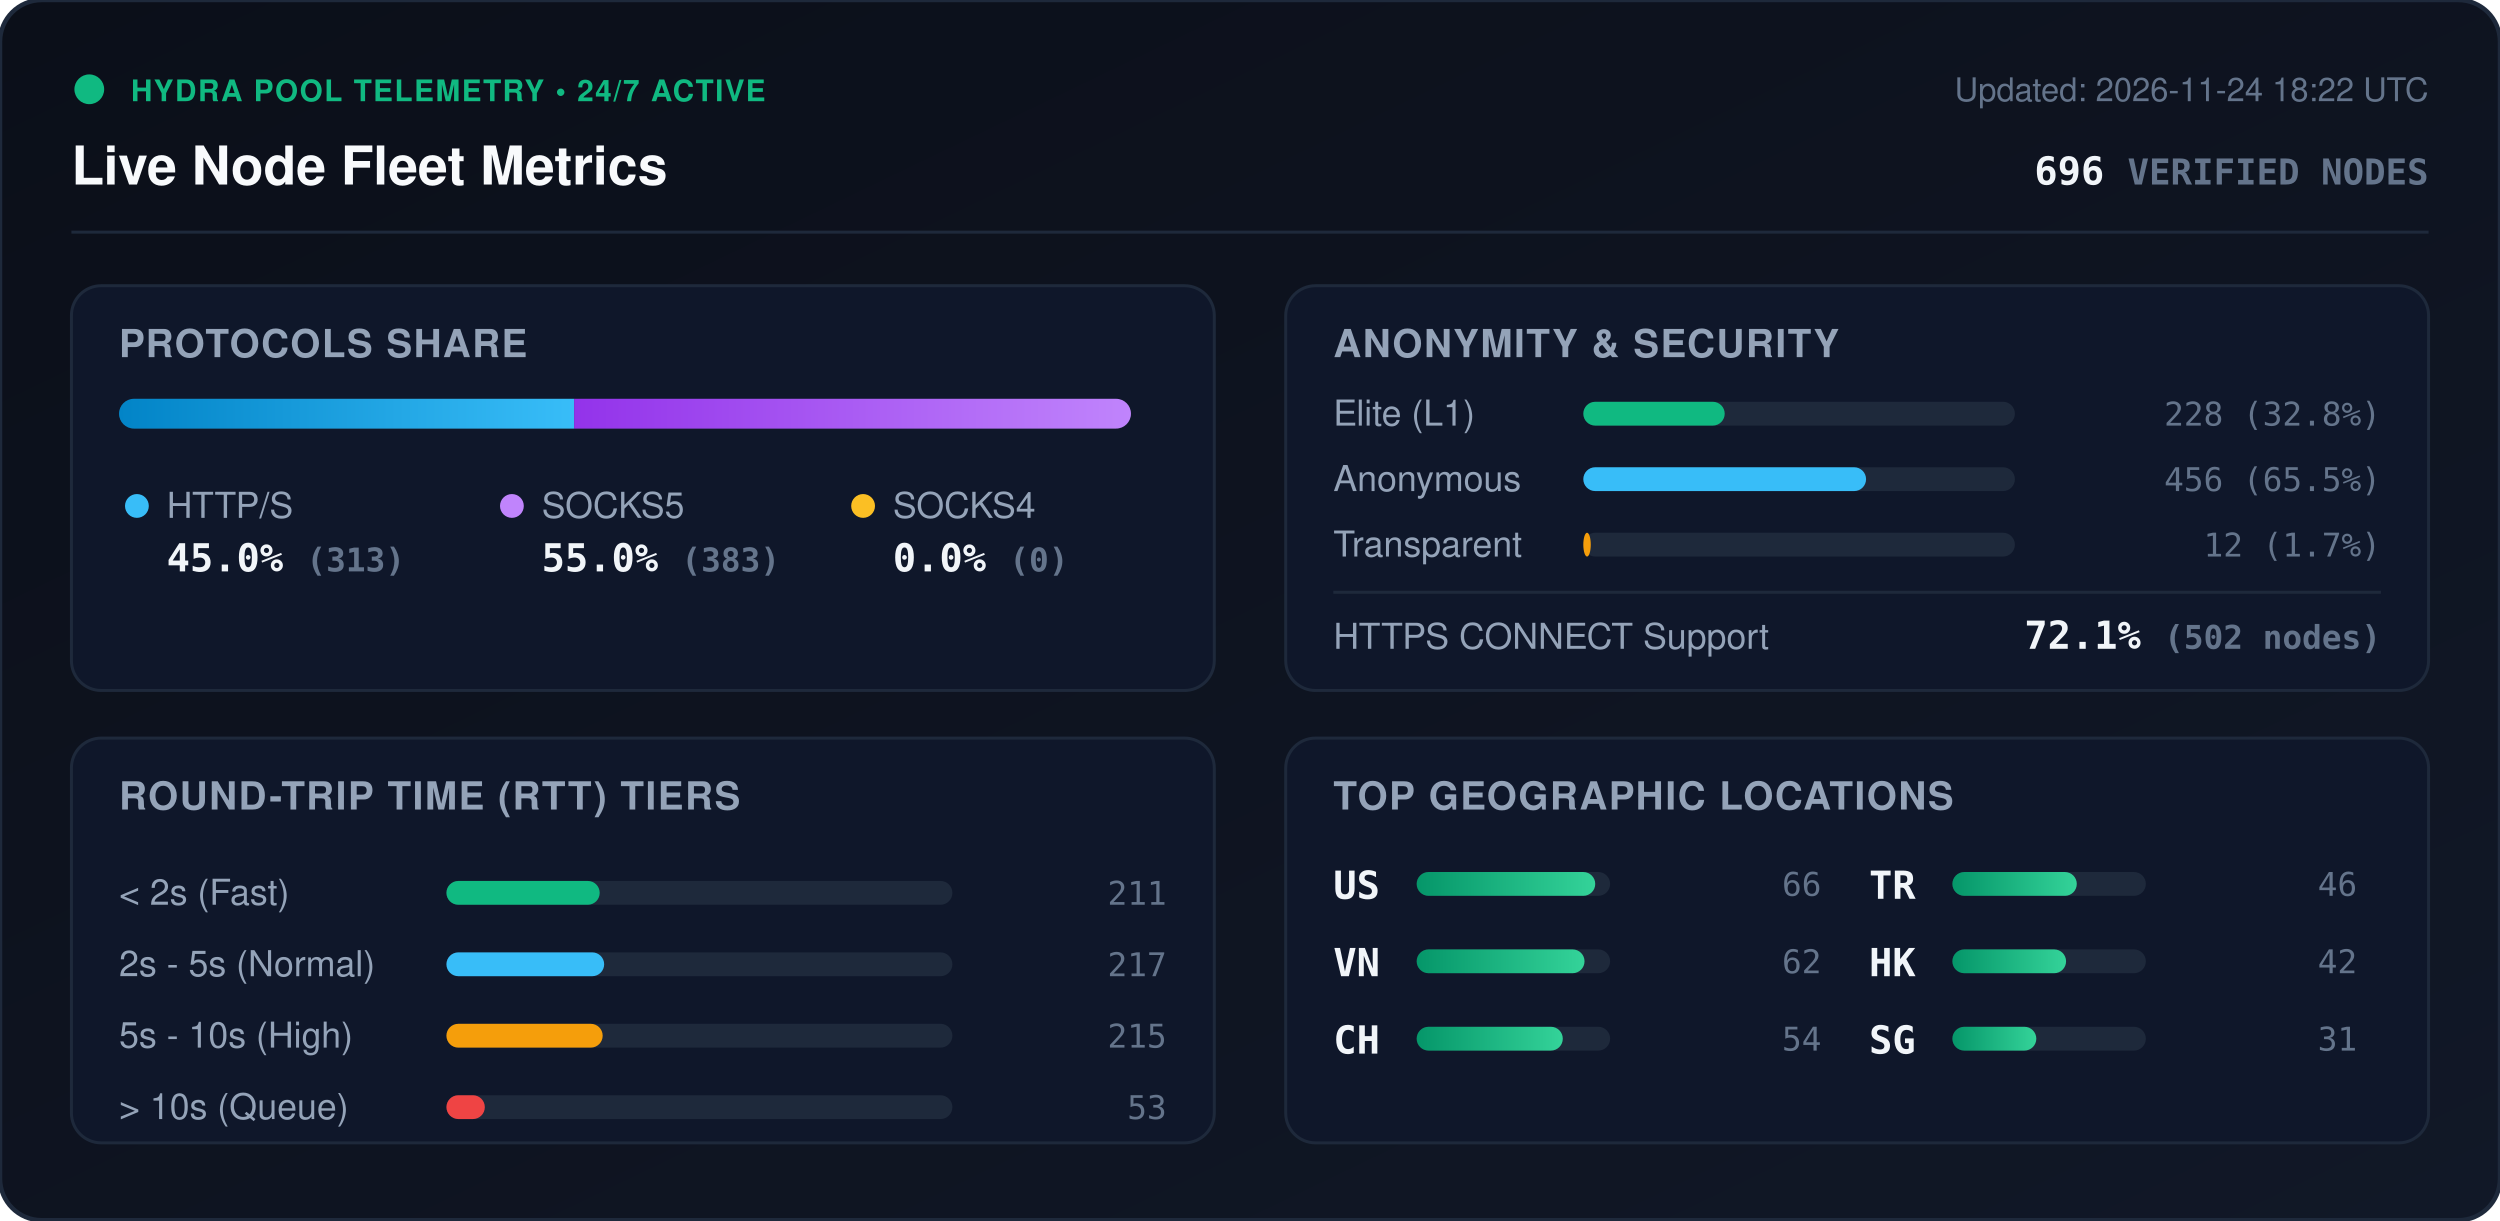
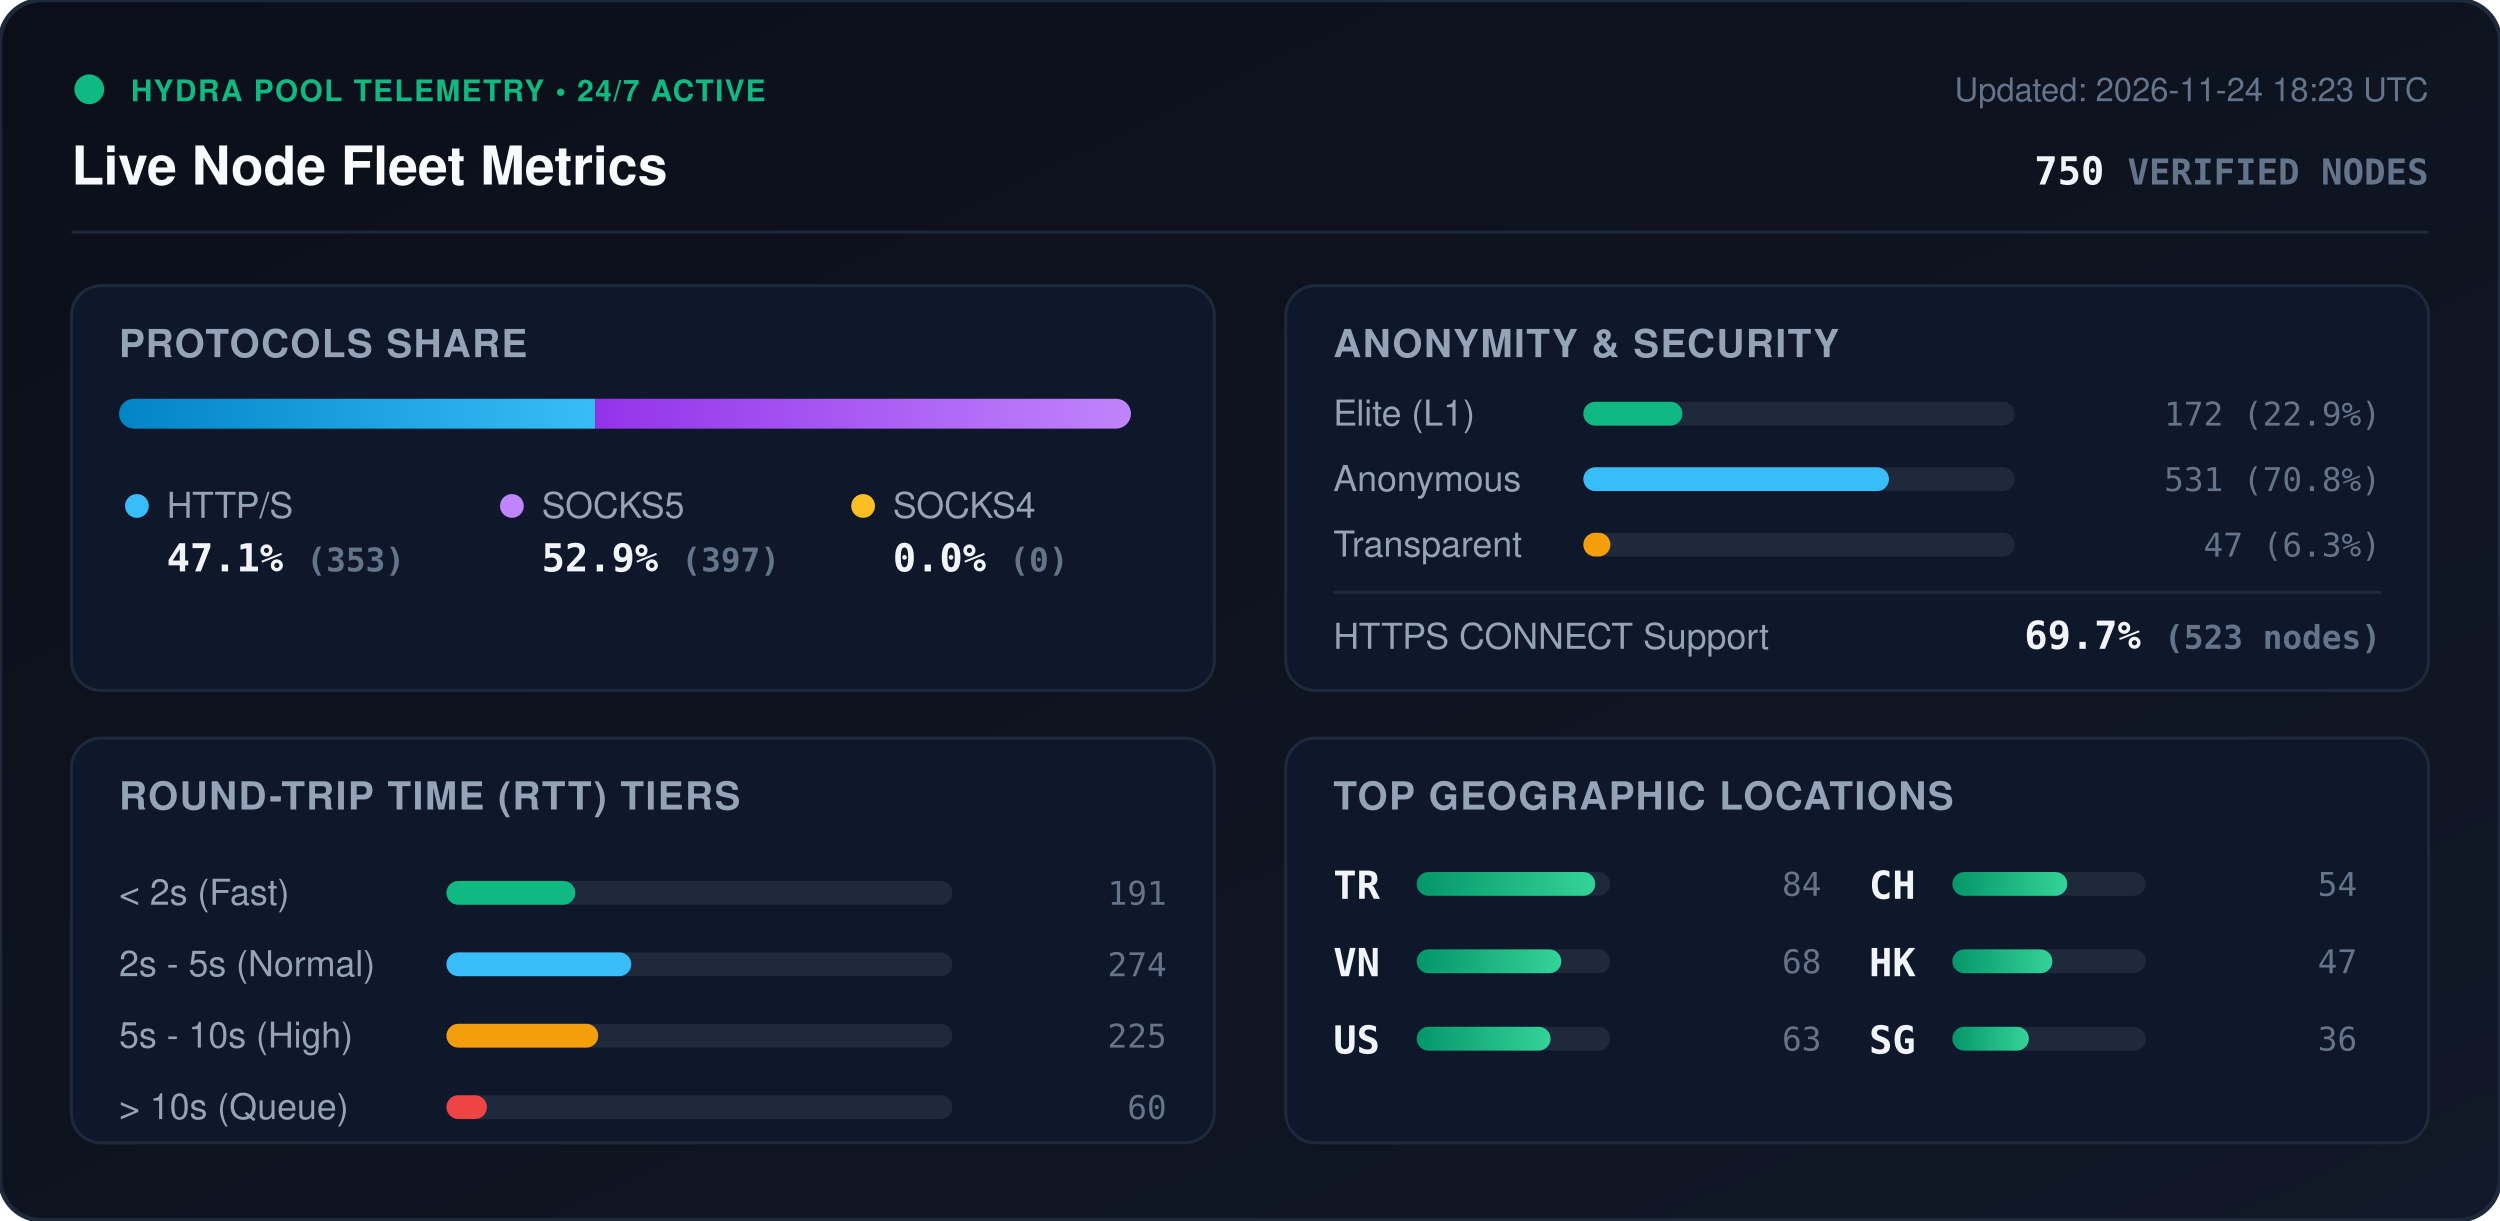
<svg xmlns="http://www.w3.org/2000/svg" viewBox="0 0 840 410" width="840" height="410" style="max-width: 100%; height: auto;">
  <defs>
    <linearGradient id="bg" x1="0%" y1="0%" x2="100%" y2="100%">
      <stop offset="0%" stop-color="#0b0f19" />
      <stop offset="100%" stop-color="#111827" />
    </linearGradient>
    <linearGradient id="bar-http" x1="0%" y1="0%" x2="100%" y2="0%">
      <stop offset="0%" stop-color="#0284c7" />
      <stop offset="100%" stop-color="#38bdf8" />
    </linearGradient>
    <linearGradient id="bar-socks5" x1="0%" y1="0%" x2="100%" y2="0%">
      <stop offset="0%" stop-color="#9333ea" />
      <stop offset="100%" stop-color="#c084fc" />
    </linearGradient>
    <linearGradient id="bar-socks4" x1="0%" y1="0%" x2="100%" y2="0%">
      <stop offset="0%" stop-color="#d97706" />
      <stop offset="100%" stop-color="#fbbf24" />
    </linearGradient>
    <linearGradient id="bar-green" x1="0%" y1="0%" x2="100%" y2="0%">
      <stop offset="0%" stop-color="#059669" />
      <stop offset="100%" stop-color="#34d399" />
    </linearGradient>
    <clipPath id="prog-track-clip">
      <rect width="340.0" height="10" rx="5" />
    </clipPath>
    <style>
      .title { font: 700 18px -apple-system, BlinkMacSystemFont, 'Segoe UI', Helvetica, Arial, sans-serif; fill: #f8fafc; }
      .sub { font: 500 11px -apple-system, BlinkMacSystemFont, 'Segoe UI', Helvetica, Arial, sans-serif; fill: #64748b; }
      .section-hdr { font: 600 13px -apple-system, BlinkMacSystemFont, 'Segoe UI', Helvetica, Arial, sans-serif; fill: #94a3b8; letter-spacing: 0.5px; }
      .metric-val { font: 700 13px -apple-system, BlinkMacSystemFont, 'Segoe UI', Helvetica, Arial, sans-serif; fill: #f1f5f9; }
      .metric-lbl { font: 500 12px -apple-system, BlinkMacSystemFont, 'Segoe UI', Helvetica, Arial, sans-serif; fill: #94a3b8; }
      .badge-txt { font: 700 10px -apple-system, BlinkMacSystemFont, 'Segoe UI', Helvetica, Arial, sans-serif; fill: #10b981; letter-spacing: 0.5px; }
      .mono { font-family: ui-monospace, SFMono-Regular, Menlo, Monaco, Consolas, monospace; }
      .pulse { animation: beacon 2s infinite ease-in-out; }
      @keyframes beacon { 0%, 100% { opacity: 1; } 50% { opacity: 0.35; } }
    </style>
  </defs>
  <rect width="840" height="410" rx="14" fill="url(#bg)" stroke="#1e293b" stroke-width="1.5" />
  <g transform="translate(24, 24)">
    <circle cx="6" cy="6" r="5" fill="#10b981" class="pulse" />
    <text x="20" y="10" class="badge-txt">HYDRA POOL TELEMETRY • 24/7 ACTIVE</text>
    <text x="0" y="38" class="title">Live Node Fleet Metrics</text>
-     <text x="792" y="10" text-anchor="end" class="sub">Updated: 2026-11-24 18:22 UTC</text>
-     <text x="792" y="38" text-anchor="end" class="metric-val mono" fill="#38bdf8">696 <tspan font-size="12" fill="#64748b">VERIFIED NODES</tspan>
+     <text x="792" y="10" text-anchor="end" class="sub">Updated: 2026-11-24 18:23 UTC</text>
+     <text x="792" y="38" text-anchor="end" class="metric-val mono" fill="#38bdf8">750 <tspan font-size="12" fill="#64748b">VERIFIED NODES</tspan>
    </text>
  </g>
  <line x1="24" y1="78" x2="816" y2="78" stroke="#1e293b" stroke-width="1" />
  <g transform="translate(24, 96)">
    <rect width="384" height="136" rx="10" fill="#0f172a" stroke="#1e293b" />
    <text x="16" y="24" class="section-hdr">PROTOCOLS SHARE</text>
    <g transform="translate(16, 38)">
      <rect width="340.0" height="10" rx="5" fill="#1e293b" />
      <g clip-path="url(#prog-track-clip)">
-         <rect x="0" width="152.9" height="10" fill="url(#bar-http)" />
-         <rect x="152.9" width="187.1" height="10" fill="url(#bar-socks5)" />
+         <rect x="0" width="160.0" height="10" fill="url(#bar-http)" />
+         <rect x="160.0" width="180.0" height="10" fill="url(#bar-socks5)" />
        <rect x="340.0" width="0.0" height="10" fill="url(#bar-socks4)" />
      </g>
    </g>
    <g transform="translate(16, 68)">
      <circle cx="6" cy="6" r="4" fill="#38bdf8" />
      <text x="16" y="10" class="metric-lbl">HTTP/S</text>
-       <text x="16" y="28" class="metric-val mono">45.0% <tspan font-size="11" fill="#64748b">(313)</tspan>
+       <text x="16" y="28" class="metric-val mono">47.1% <tspan font-size="11" fill="#64748b">(353)</tspan>
      </text>
      <circle cx="132" cy="6" r="4" fill="#c084fc" />
      <text x="142" y="10" class="metric-lbl">SOCKS5</text>
-       <text x="142" y="28" class="metric-val mono">55.0% <tspan font-size="11" fill="#64748b">(383)</tspan>
+       <text x="142" y="28" class="metric-val mono">52.9% <tspan font-size="11" fill="#64748b">(397)</tspan>
      </text>
      <circle cx="250" cy="6" r="4" fill="#fbbf24" />
      <text x="260" y="10" class="metric-lbl">SOCKS4</text>
      <text x="260" y="28" class="metric-val mono">0.0% <tspan font-size="11" fill="#64748b">(0)</tspan>
      </text>
    </g>
  </g>
  <g transform="translate(432, 96)">
    <rect width="384" height="136" rx="10" fill="#0f172a" stroke="#1e293b" />
    <text x="16" y="24" class="section-hdr">ANONYMITY &amp; SECURITY</text>
    <text x="16" y="47" class="metric-lbl">Elite (L1)</text>
    <rect x="100" y="39" width="145.0" height="8" rx="4" fill="#1e293b" />
-     <rect x="100" y="39" width="47.5" height="8" rx="4" fill="#10b981" />
-     <text x="368" y="47" text-anchor="end" class="mono sub" fill="#e2e8f0">228 (32.8%)</text>
+     <rect x="100" y="39" width="33.3" height="8" rx="4" fill="#10b981" />
+     <text x="368" y="47" text-anchor="end" class="mono sub" fill="#e2e8f0">172 (22.9%)</text>
    <text x="16" y="69" class="metric-lbl">Anonymous</text>
    <rect x="100" y="61" width="145.0" height="8" rx="4" fill="#1e293b" />
-     <rect x="100" y="61" width="95.0" height="8" rx="4" fill="#38bdf8" />
-     <text x="368" y="69" text-anchor="end" class="mono sub" fill="#e2e8f0">456 (65.5%)</text>
+     <rect x="100" y="61" width="102.7" height="8" rx="4" fill="#38bdf8" />
+     <text x="368" y="69" text-anchor="end" class="mono sub" fill="#e2e8f0">531 (70.8%)</text>
    <text x="16" y="91" class="metric-lbl">Transparent</text>
    <rect x="100" y="83" width="145.0" height="8" rx="4" fill="#1e293b" />
-     <rect x="100" y="83" width="2.5" height="8" rx="4" fill="#f59e0b" />
-     <text x="368" y="91" text-anchor="end" class="mono sub" fill="#e2e8f0">12 (1.7%)</text>
+     <rect x="100" y="83" width="9.1" height="8" rx="4" fill="#f59e0b" />
+     <text x="368" y="91" text-anchor="end" class="mono sub" fill="#e2e8f0">47 (6.3%)</text>
    <line x1="16" y1="103" x2="368" y2="103" stroke="#1e293b" stroke-width="1" />
    <text x="16" y="122" class="metric-lbl">HTTPS CONNECT Support</text>
-     <text x="368" y="122" text-anchor="end" class="metric-val mono" fill="#34d399">72.1% <tspan font-size="11" fill="#64748b">(502 nodes)</tspan>
+     <text x="368" y="122" text-anchor="end" class="metric-val mono" fill="#34d399">69.7% <tspan font-size="11" fill="#64748b">(523 nodes)</tspan>
    </text>
  </g>
  <g transform="translate(24, 248)">
    <rect width="384" height="136" rx="10" fill="#0f172a" stroke="#1e293b" />
    <text x="16" y="24" class="section-hdr">ROUND-TRIP TIME (RTT) TIERS</text>
    <g transform="translate(16, 42)">
      <text x="0" y="14" class="metric-lbl">&lt; 2s (Fast)</text>
      <rect x="110" y="6" width="170" height="8" rx="4" fill="#1e293b" />
-       <rect x="110" y="6" width="51.5" height="8" rx="4" fill="#10b981" />
-       <text x="352" y="14" text-anchor="end" class="mono sub">211</text>
+       <rect x="110" y="6" width="43.3" height="8" rx="4" fill="#10b981" />
+       <text x="352" y="14" text-anchor="end" class="mono sub">191</text>
      <text x="0" y="38" class="metric-lbl">2s - 5s (Normal)</text>
      <rect x="110" y="30" width="170" height="8" rx="4" fill="#1e293b" />
-       <rect x="110" y="30" width="53.0" height="8" rx="4" fill="#38bdf8" />
-       <text x="352" y="38" text-anchor="end" class="mono sub">217</text>
+       <rect x="110" y="30" width="62.1" height="8" rx="4" fill="#38bdf8" />
+       <text x="352" y="38" text-anchor="end" class="mono sub">274</text>
      <text x="0" y="62" class="metric-lbl">5s - 10s (High)</text>
      <rect x="110" y="54" width="170" height="8" rx="4" fill="#1e293b" />
-       <rect x="110" y="54" width="52.5" height="8" rx="4" fill="#f59e0b" />
-       <text x="352" y="62" text-anchor="end" class="mono sub">215</text>
+       <rect x="110" y="54" width="51.0" height="8" rx="4" fill="#f59e0b" />
+       <text x="352" y="62" text-anchor="end" class="mono sub">225</text>
      <text x="0" y="86" class="metric-lbl">&gt; 10s (Queue)</text>
      <rect x="110" y="78" width="170" height="8" rx="4" fill="#1e293b" />
-       <rect x="110" y="78" width="12.9" height="8" rx="4" fill="#ef4444" />
-       <text x="352" y="86" text-anchor="end" class="mono sub">53</text>
+       <rect x="110" y="78" width="13.6" height="8" rx="4" fill="#ef4444" />
+       <text x="352" y="86" text-anchor="end" class="mono sub">60</text>
    </g>
  </g>
  <g transform="translate(432, 248)">
    <rect width="384" height="136" rx="10" fill="#0f172a" stroke="#1e293b" />
    <text x="16" y="24" class="section-hdr">TOP GEOGRAPHIC LOCATIONS</text>
    <g transform="translate(16, 42)">
      <g transform="translate(0, 0)">
-         <text x="0" y="12" class="mono metric-val" font-size="12">US</text>
+         <text x="0" y="12" class="mono metric-val" font-size="12">TR</text>
        <rect x="28" y="3" width="65" height="8" rx="4" fill="#1e293b" />
        <rect x="28" y="3" width="60.0" height="8" rx="4" fill="url(#bar-green)" />
-         <text x="164" y="11" text-anchor="end" class="mono sub">66</text>
+         <text x="164" y="11" text-anchor="end" class="mono sub">84</text>
      </g>
      <g transform="translate(0, 26)">
        <text x="0" y="12" class="mono metric-val" font-size="12">VN</text>
        <rect x="28" y="3" width="65" height="8" rx="4" fill="#1e293b" />
-         <rect x="28" y="3" width="56.4" height="8" rx="4" fill="url(#bar-green)" />
-         <text x="164" y="11" text-anchor="end" class="mono sub">62</text>
+         <rect x="28" y="3" width="48.6" height="8" rx="4" fill="url(#bar-green)" />
+         <text x="164" y="11" text-anchor="end" class="mono sub">68</text>
      </g>
      <g transform="translate(0, 52)">
+         <text x="0" y="12" class="mono metric-val" font-size="12">US</text>
+         <rect x="28" y="3" width="65" height="8" rx="4" fill="#1e293b" />
+         <rect x="28" y="3" width="45.0" height="8" rx="4" fill="url(#bar-green)" />
+         <text x="164" y="11" text-anchor="end" class="mono sub">63</text>
+       </g>
+       <g transform="translate(180, 0)">
        <text x="0" y="12" class="mono metric-val" font-size="12">CH</text>
        <rect x="28" y="3" width="65" height="8" rx="4" fill="#1e293b" />
-         <rect x="28" y="3" width="49.1" height="8" rx="4" fill="url(#bar-green)" />
+         <rect x="28" y="3" width="38.6" height="8" rx="4" fill="url(#bar-green)" />
        <text x="164" y="11" text-anchor="end" class="mono sub">54</text>
-       </g>
-       <g transform="translate(180, 0)">
-         <text x="0" y="12" class="mono metric-val" font-size="12">TR</text>
-         <rect x="28" y="3" width="65" height="8" rx="4" fill="#1e293b" />
-         <rect x="28" y="3" width="41.8" height="8" rx="4" fill="url(#bar-green)" />
-         <text x="164" y="11" text-anchor="end" class="mono sub">46</text>
      </g>
      <g transform="translate(180, 26)">
        <text x="0" y="12" class="mono metric-val" font-size="12">HK</text>
        <rect x="28" y="3" width="65" height="8" rx="4" fill="#1e293b" />
-         <rect x="28" y="3" width="38.2" height="8" rx="4" fill="url(#bar-green)" />
-         <text x="164" y="11" text-anchor="end" class="mono sub">42</text>
+         <rect x="28" y="3" width="33.6" height="8" rx="4" fill="url(#bar-green)" />
+         <text x="164" y="11" text-anchor="end" class="mono sub">47</text>
      </g>
      <g transform="translate(180, 52)">
        <text x="0" y="12" class="mono metric-val" font-size="12">SG</text>
        <rect x="28" y="3" width="65" height="8" rx="4" fill="#1e293b" />
-         <rect x="28" y="3" width="28.2" height="8" rx="4" fill="url(#bar-green)" />
-         <text x="164" y="11" text-anchor="end" class="mono sub">31</text>
+         <rect x="28" y="3" width="25.7" height="8" rx="4" fill="url(#bar-green)" />
+         <text x="164" y="11" text-anchor="end" class="mono sub">36</text>
      </g>
    </g>
  </g>
</svg>
